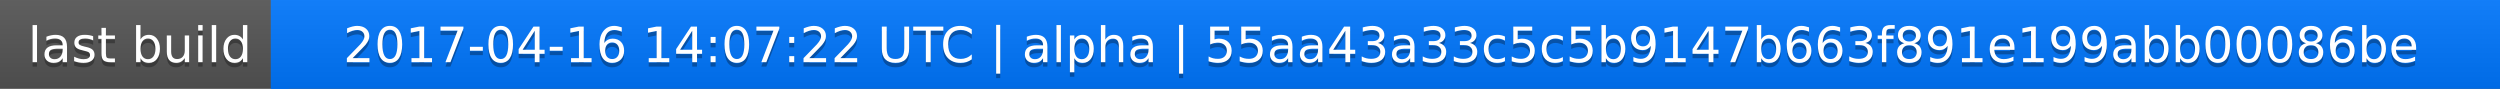
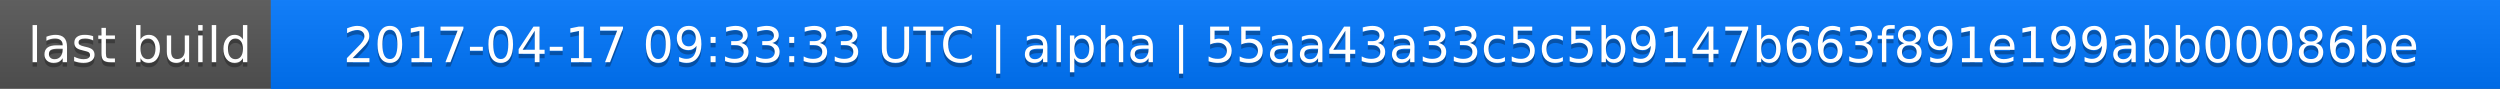
<svg xmlns="http://www.w3.org/2000/svg" width="563" height="20">
  <linearGradient id="a" x2="0" y2="100%">
    <stop offset="0" stop-color="#bbb" stop-opacity=".1" />
    <stop offset="1" stop-opacity=".1" />
  </linearGradient>
  <rect rx="0" width="563" height="20" fill="#555" />
  <rect rx="0" x="61" width="502" height="20" fill="#07f" />
  <path fill="#07f" d="M61 0h4v20h-4z" />
  <rect rx="0" width="563" height="20" fill="url(#a)" />
  <g fill="#fff" text-anchor="middle" font-family="DejaVu Sans,Verdana,Geneva,sans-serif" font-size="11">
    <text x="31.5" y="15" fill="#010101" fill-opacity=".3">last build</text>
    <text x="31.5" y="14">last build</text>
-     <text x="311" y="15" fill="#010101" fill-opacity=".3">2017-04-16 14:07:22 UTC | alpha | 55aa43a33c5c5b9147b663f891e199abb00086be</text>
-     <text x="311" y="14">2017-04-16 14:07:22 UTC | alpha | 55aa43a33c5c5b9147b663f891e199abb00086be</text>
+     <text x="311" y="15" fill="#010101" fill-opacity=".3">2017-04-17 09:33:33 UTC | alpha | 55aa43a33c5c5b9147b663f891e199abb00086be</text>
+     <text x="311" y="14">2017-04-17 09:33:33 UTC | alpha | 55aa43a33c5c5b9147b663f891e199abb00086be</text>
  </g>
</svg>
